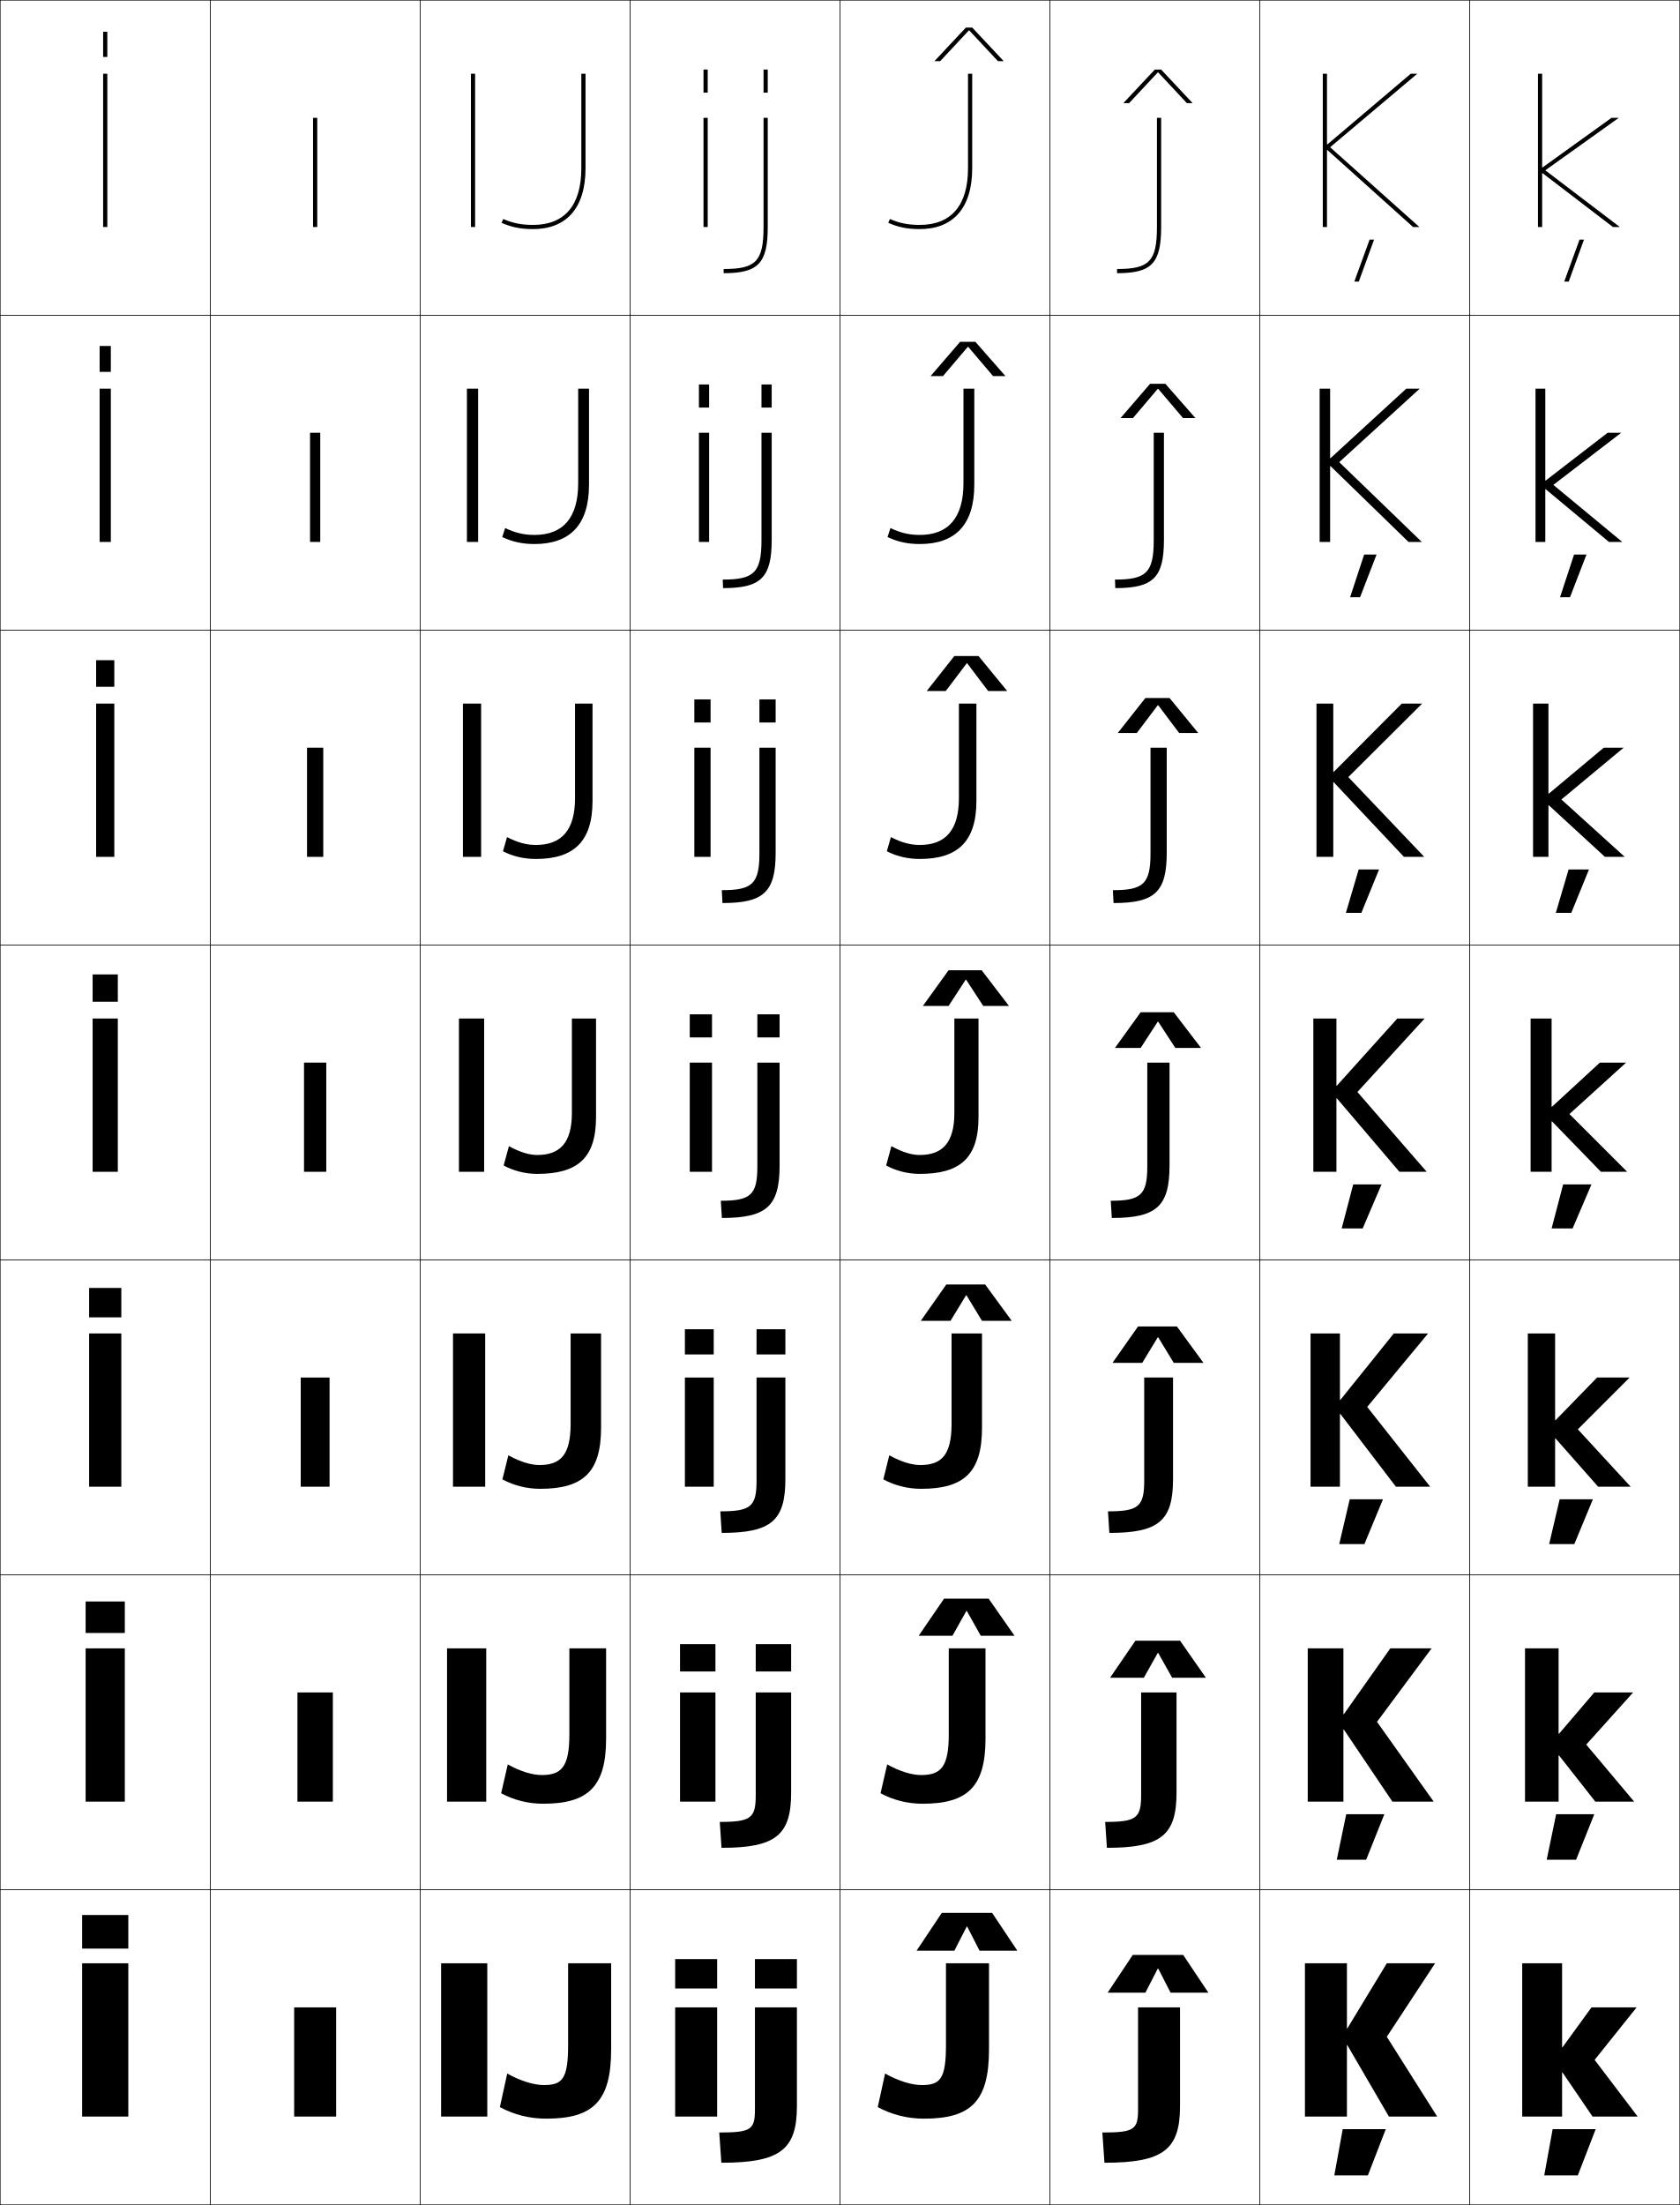
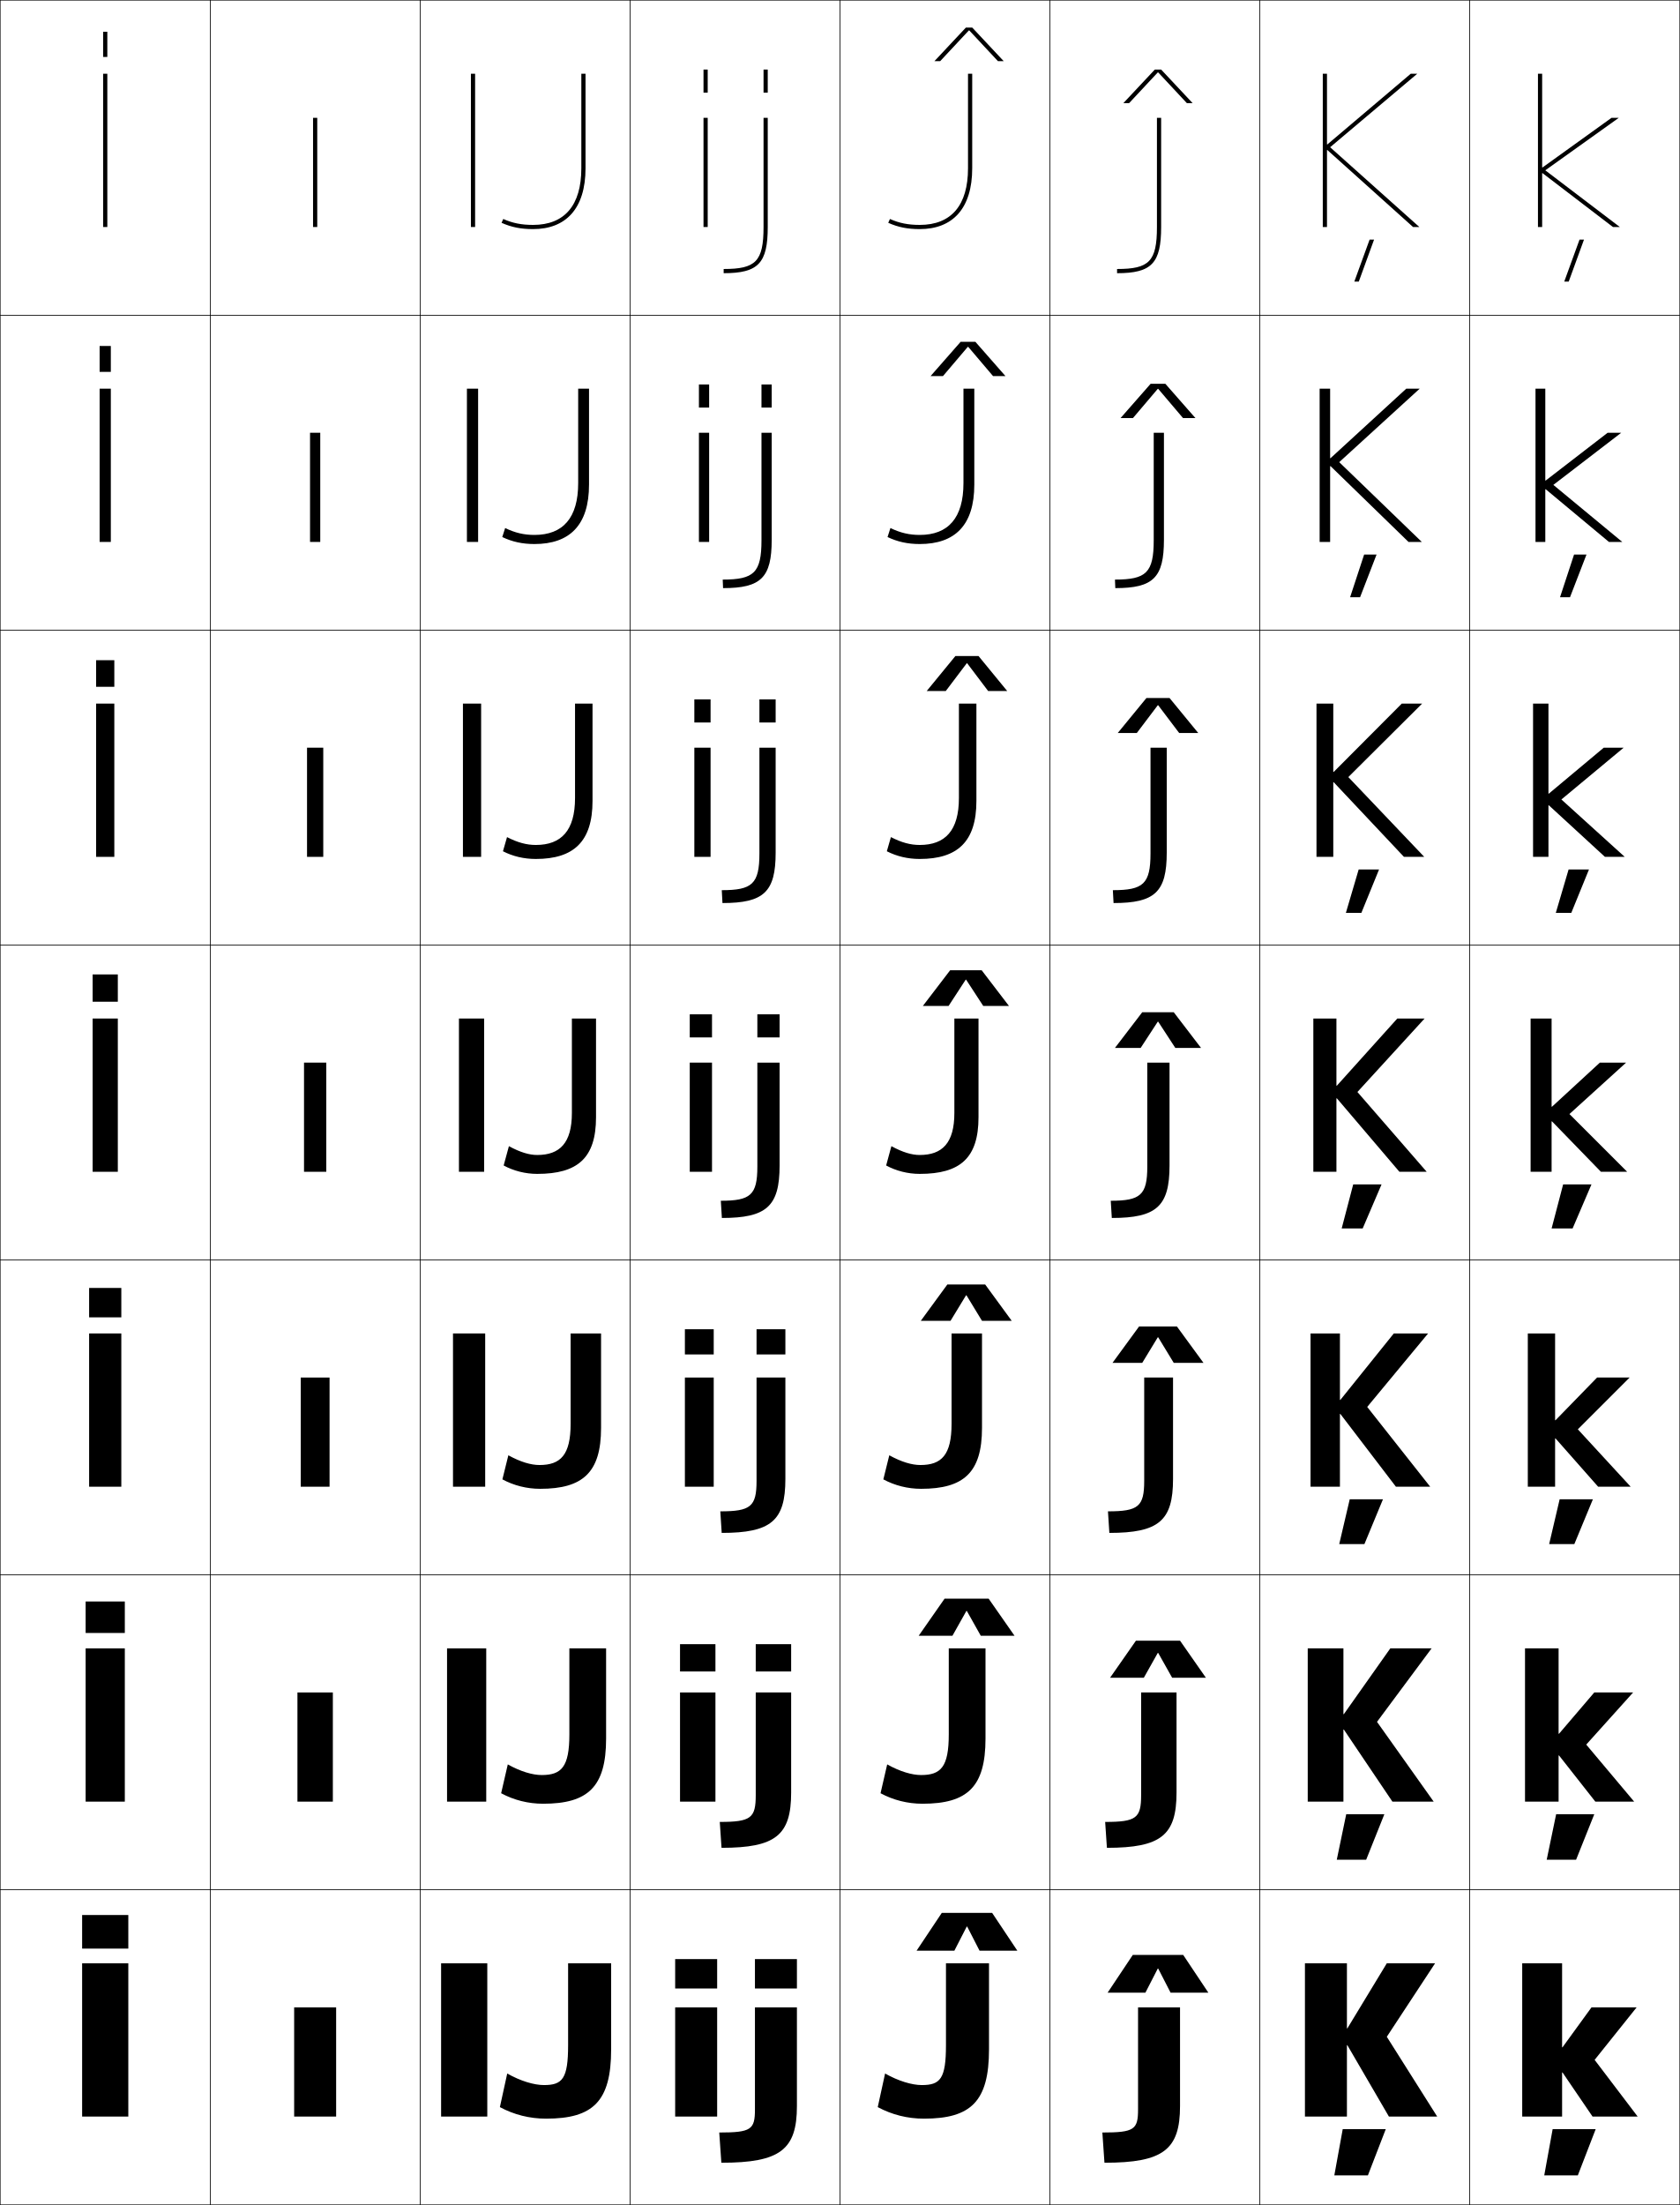
<svg xmlns="http://www.w3.org/2000/svg" width="800.25" height="1050.25" viewBox="0 0 800.25 1050.25" overflow="visible" enable-background="new 0 0 800.25 1050.25" xml:space="preserve">
  <g id="レイヤー1">
    <g>
      <rect x="0.125" y="0.125" fill="none" stroke="#000000" stroke-width="0.25" width="100" height="150" />
      <rect x="100.125" y="0.125" fill="none" stroke="#000000" stroke-width="0.25" width="100" height="150" />
      <rect x="200.125" y="0.125" fill="none" stroke="#000000" stroke-width="0.25" width="100" height="150" />
      <rect x="300.125" y="0.125" fill="none" stroke="#000000" stroke-width="0.25" width="100" height="150" />
      <rect x="400.125" y="0.125" fill="none" stroke="#000000" stroke-width="0.25" width="100" height="150" />
      <rect x="500.125" y="0.125" fill="none" stroke="#000000" stroke-width="0.25" width="100" height="150" />
      <rect x="600.125" y="0.125" fill="none" stroke="#000000" stroke-width="0.25" width="100" height="150" />
      <rect x="0.125" y="150.125" fill="none" stroke="#000000" stroke-width="0.25" width="100" height="150" />
      <rect x="100.125" y="150.125" fill="none" stroke="#000000" stroke-width="0.25" width="100" height="150" />
      <rect x="200.125" y="150.125" fill="none" stroke="#000000" stroke-width="0.25" width="100" height="150" />
      <rect x="300.125" y="150.125" fill="none" stroke="#000000" stroke-width="0.25" width="100" height="150" />
      <rect x="400.125" y="150.125" fill="none" stroke="#000000" stroke-width="0.25" width="100" height="150" />
      <rect x="500.125" y="150.125" fill="none" stroke="#000000" stroke-width="0.25" width="100" height="150" />
      <rect x="600.125" y="150.125" fill="none" stroke="#000000" stroke-width="0.25" width="100" height="150" />
      <rect x="0.125" y="300.125" fill="none" stroke="#000000" stroke-width="0.25" width="100" height="150" />
      <rect x="100.125" y="300.125" fill="none" stroke="#000000" stroke-width="0.25" width="100" height="150" />
      <rect x="200.125" y="300.125" fill="none" stroke="#000000" stroke-width="0.25" width="100" height="150" />
      <rect x="300.125" y="300.125" fill="none" stroke="#000000" stroke-width="0.25" width="100" height="150" />
      <rect x="400.125" y="300.125" fill="none" stroke="#000000" stroke-width="0.25" width="100" height="150" />
      <rect x="500.125" y="300.125" fill="none" stroke="#000000" stroke-width="0.25" width="100" height="150" />
      <rect x="600.125" y="300.125" fill="none" stroke="#000000" stroke-width="0.25" width="100" height="150" />
      <rect x="0.125" y="450.125" fill="none" stroke="#000000" stroke-width="0.25" width="100" height="150" />
      <rect x="100.125" y="450.125" fill="none" stroke="#000000" stroke-width="0.25" width="100" height="150" />
      <rect x="200.125" y="450.125" fill="none" stroke="#000000" stroke-width="0.25" width="100" height="150" />
      <rect x="300.125" y="450.125" fill="none" stroke="#000000" stroke-width="0.25" width="100" height="150" />
      <rect x="400.125" y="450.125" fill="none" stroke="#000000" stroke-width="0.25" width="100" height="150" />
      <rect x="500.125" y="450.125" fill="none" stroke="#000000" stroke-width="0.25" width="100" height="150" />
      <rect x="600.125" y="450.125" fill="none" stroke="#000000" stroke-width="0.25" width="100" height="150" />
      <rect x="0.125" y="600.125" fill="none" stroke="#000000" stroke-width="0.25" width="100" height="150" />
      <rect x="100.125" y="600.125" fill="none" stroke="#000000" stroke-width="0.25" width="100" height="150" />
      <rect x="200.125" y="600.125" fill="none" stroke="#000000" stroke-width="0.25" width="100" height="150" />
      <rect x="300.125" y="600.125" fill="none" stroke="#000000" stroke-width="0.25" width="100" height="150" />
      <rect x="400.125" y="600.125" fill="none" stroke="#000000" stroke-width="0.25" width="100" height="150" />
      <rect x="500.125" y="600.125" fill="none" stroke="#000000" stroke-width="0.25" width="100" height="150" />
      <rect x="600.125" y="600.125" fill="none" stroke="#000000" stroke-width="0.25" width="100" height="150" />
      <rect x="0.125" y="750.125" fill="none" stroke="#000000" stroke-width="0.25" width="100" height="150" />
      <rect x="100.125" y="750.125" fill="none" stroke="#000000" stroke-width="0.25" width="100" height="150" />
      <rect x="200.125" y="750.125" fill="none" stroke="#000000" stroke-width="0.25" width="100" height="150" />
      <rect x="300.125" y="750.125" fill="none" stroke="#000000" stroke-width="0.25" width="100" height="150" />
      <rect x="400.125" y="750.125" fill="none" stroke="#000000" stroke-width="0.25" width="100" height="150" />
      <rect x="500.125" y="750.125" fill="none" stroke="#000000" stroke-width="0.25" width="100" height="150" />
      <rect x="600.125" y="750.125" fill="none" stroke="#000000" stroke-width="0.25" width="100" height="150" />
      <rect x="0.125" y="900.125" fill="none" stroke="#000000" stroke-width="0.25" width="100" height="150" />
      <rect x="100.125" y="900.125" fill="none" stroke="#000000" stroke-width="0.25" width="100" height="150" />
      <rect x="200.125" y="900.125" fill="none" stroke="#000000" stroke-width="0.25" width="100" height="150" />
      <rect x="300.125" y="900.125" fill="none" stroke="#000000" stroke-width="0.25" width="100" height="150" />
      <rect x="400.125" y="900.125" fill="none" stroke="#000000" stroke-width="0.25" width="100" height="150" />
      <rect x="500.125" y="900.125" fill="none" stroke="#000000" stroke-width="0.25" width="100" height="150" />
      <rect x="600.125" y="900.125" fill="none" stroke="#000000" stroke-width="0.25" width="100" height="150" />
      <rect x="700.125" y="0.125" fill="none" stroke="#000000" stroke-width="0.25" width="100" height="150" />
      <rect x="700.125" y="150.125" fill="none" stroke="#000000" stroke-width="0.25" width="100" height="150" />
      <rect x="700.125" y="300.125" fill="none" stroke="#000000" stroke-width="0.25" width="100" height="150" />
      <rect x="700.125" y="450.125" fill="none" stroke="#000000" stroke-width="0.25" width="100" height="150" />
      <rect x="700.125" y="600.125" fill="none" stroke="#000000" stroke-width="0.25" width="100" height="150" />
      <rect x="700.125" y="750.125" fill="none" stroke="#000000" stroke-width="0.25" width="100" height="150" />
      <rect x="700.125" y="900.125" fill="none" stroke="#000000" stroke-width="0.25" width="100" height="150" />
    </g>
    <g>
      <polygon points="645.148,134.125 647.277,134.125 654.557,114.125 652.43,114.125 " />
      <polygon points="643.141,284.458 647.893,284.458 655.746,264.125 649.828,264.125 " />
      <polygon points="641.133,434.792 648.509,434.792 656.936,414.125 647.227,414.125 " />
      <polygon points="639.125,585.125 649.125,585.125 658.125,564.125 644.625,564.125 " />
      <polygon points="637.958,735.458 649.958,735.458 658.791,714.125 642.958,714.125 " />
      <polygon points="636.792,885.792 650.792,885.792 659.458,864.125 641.292,864.125 " />
      <polygon points="635.625,1036.125 651.625,1036.125 660.125,1014.125 639.625,1014.125 " />
    </g>
    <g>
      <polygon points="745.148,134.125 747.277,134.125 754.557,114.125 752.43,114.125 " />
      <polygon points="743.141,284.458 747.894,284.458 755.746,264.125 749.828,264.125 " />
      <polygon points="741.133,434.792 748.509,434.792 756.936,414.125 747.227,414.125 " />
      <polygon points="739.125,585.125 749.125,585.125 758.125,564.125 744.625,564.125 " />
      <polygon points="737.958,735.458 749.958,735.458 758.791,714.125 742.958,714.125 " />
      <polygon points="736.792,885.792 750.792,885.792 759.458,864.125 741.292,864.125 " />
      <polygon points="735.625,1036.125 751.625,1036.125 760.125,1014.125 739.625,1014.125 " />
    </g>
    <g>
      <rect x="140.125" y="956.125" width="20" height="52" />
      <rect x="141.691" y="806.125" width="16.867" height="52" />
      <rect x="143.258" y="656.125" width="13.733" height="52" />
      <rect x="144.825" y="506.125" width="10.6" height="52" />
      <rect x="146.258" y="356.125" width="7.733" height="52" />
      <rect x="147.692" y="206.125" width="4.867" height="52" />
      <rect x="149.125" y="56.125" width="2" height="52" />
    </g>
    <g>
      <g>
        <rect x="39.125" y="912.125" width="22" height="16" />
        <rect x="39.125" y="935.125" width="22" height="73" />
      </g>
      <g>
        <rect x="40.792" y="762.791" width="18.667" height="15.001" />
        <rect x="40.792" y="785.125" width="18.667" height="73" />
      </g>
      <g>
        <rect x="42.458" y="613.458" width="15.333" height="14" />
        <rect x="42.458" y="635.125" width="15.333" height="73" />
      </g>
      <g>
        <rect x="44.125" y="464.125" width="12" height="13" />
        <rect x="44.125" y="485.125" width="12" height="73" />
      </g>
      <g>
        <rect x="45.791" y="314.458" width="8.667" height="12.667" />
        <rect x="45.791" y="335.125" width="8.667" height="73" />
      </g>
      <g>
        <rect x="47.458" y="164.792" width="5.333" height="12.333" />
        <rect x="47.458" y="185.125" width="5.333" height="73" />
      </g>
      <g>
        <rect x="49.125" y="15.125" width="2" height="12" />
        <rect x="49.125" y="35.125" width="2" height="73" />
      </g>
    </g>
    <g>
      <g>
        <rect x="224.325" y="35.125" width="2" height="73" />
        <path d="M238.925,106.125c4.713,2.104,9.209,3,15,3c15.518,0,25-9.627,25-29v-45h-2v45       c0,17.664-7.953,27-23,27c-5.506,0-9.748-0.846-14.185-2.826L238.925,106.125z" />
      </g>
      <g>
        <rect x="222.425" y="185.125" width="5.333" height="73" />
        <path d="M240.635,251.507c4.794,2.315,9.034,3.284,13.957,3.284       c13.583,0,20.833-8.102,20.833-24.667v-45h5.167v45.667       c0,19.417-9.251,28.333-26,28.333c-5.752,0-10.606-1.072-15.333-3.333       L240.635,251.507z" />
      </g>
      <g>
        <rect x="220.525" y="335.125" width="8.667" height="73" />
        <path d="M241.53,398.716c5.152,2.65,9.389,3.743,13.728,3.743       c12.121,0,18.667-6.868,18.667-22.333v-45h8.333v46.333       c0,19.461-9.02,27.667-27,27.667c-5.713,0-10.925-1.249-15.667-3.667       L241.53,398.716z" />
      </g>
      <g>
        <rect x="218.625" y="485.125" width="12" height="73" />
        <path d="M242.425,545.925c5.51,2.984,9.744,4.2,13.5,4.2c10.657,0,16.5-5.633,16.5-20       v-45h11.5v47c0,19.505-8.788,27-28,27c-5.675,0-11.244-1.426-16-4L242.425,545.925z" />
      </g>
      <g>
        <rect x="215.792" y="635.125" width="15.333" height="73" />
        <path d="M271.825,635.125h14.5v45c0,21.265-8.728,29-29,29c-6.38,0-12.583-1.574-18-4.5       l2.834-11.467c5.794,3.188,10.762,4.634,14.833,4.634       c10.028,0,14.833-4.744,14.833-19.667V635.125z" />
      </g>
      <g>
        <rect x="212.958" y="785.125" width="18.667" height="73" />
        <path d="M271.225,785.125h17.5v43c0,23.025-8.668,31-30,31c-7.085,0-13.92-1.723-20-5       l3.167-13.733c6.08,3.392,11.779,5.066,16.167,5.066       c9.399,0,13.167-3.854,13.167-19.333V785.125z" />
      </g>
      <g>
        <rect x="210.125" y="935.125" width="22" height="73" />
        <path d="M270.625,935.125v39c0,16.036-2.729,19-11.5,19c-4.703,0-11.136-1.905-17.5-5.5l-3.5,16       c6.741,3.629,14.21,5.5,22,5.5c22.393,0,31-8.214,31-33v-41H270.625z" />
      </g>
    </g>
    <g>
      <g>
        <rect x="321.625" y="933.125" width="20" height="14" />
        <rect x="321.625" y="956.125" width="20" height="52" />
        <rect x="359.625" y="933.125" width="20" height="14" />
        <path d="M359.625,1004.725c0,9.558-1.727,11-17,11l1,14.4c28.047,0,36-6.229,36-27v-47h-20       V1004.725z" />
      </g>
      <g>
        <rect x="323.941" y="783.125" width="16.867" height="13" />
        <rect x="323.941" y="806.125" width="16.867" height="52" />
        <rect x="360.008" y="783.125" width="16.867" height="13" />
        <path d="M360.008,855.041c0,10.894-2.249,12.75-17.133,12.75L343.708,880.125       c25.795,0,33.167-6.002,33.167-26.333V806.125h-16.867V855.041z" />
      </g>
      <g>
        <rect x="326.258" y="633.125" width="13.733" height="12" />
        <rect x="326.258" y="656.125" width="13.733" height="52" />
        <rect x="360.392" y="633.125" width="13.733" height="12" />
        <path d="M360.392,705.358c0,12.229-2.772,14.5-17.267,14.5L343.792,730.125       c23.543,0,30.333-5.773,30.333-25.667V656.125h-13.733V705.358z" />
      </g>
      <g>
        <rect x="328.575" y="483.125" width="10.6" height="11" />
        <rect x="328.575" y="506.125" width="10.6" height="52" />
        <rect x="360.775" y="483.125" width="10.6" height="11" />
        <path d="M360.775,555.675c0,13.566-3.296,16.25-17.4,16.25l0.5,8.2       c21.292,0,27.5-5.546,27.5-25v-49h-10.6V555.675z" />
      </g>
      <g>
        <rect x="330.758" y="333.125" width="7.733" height="11" />
        <rect x="330.758" y="356.125" width="7.733" height="52" />
        <rect x="361.759" y="333.125" width="7.732" height="11" />
        <path d="M344.158,430.125c19.69,0,25.333-5.273,25.333-24v-50h-7.732v50.367       c0,14.534-3.45,17.5-17.934,17.5L344.158,430.125z" />
      </g>
      <g>
        <rect x="332.942" y="183.125" width="4.867" height="11" />
        <rect x="332.942" y="206.125" width="4.867" height="52" />
        <rect x="362.741" y="183.125" width="4.867" height="11" />
        <path d="M344.442,280.125c18.087,0,23.167-5.001,23.167-23v-51h-4.867v51.183       c0,15.501-3.604,18.75-18.466,18.75L344.442,280.125z" />
      </g>
      <g>
        <rect x="335.125" y="33.125" width="2" height="11" />
        <rect x="335.125" y="56.125" width="2" height="52" />
        <rect x="363.725" y="33.125" width="2" height="11" />
        <path d="M344.725,130.125c16.486,0,21-4.729,21-22v-52h-2v52       c0,16.469-3.758,20-19,20V130.125z" />
      </g>
    </g>
    <g>
      <polygon points="641.625,966.125 641.625,935.125 621.625,935.125 621.625,1008.125 641.625,1008.125 641.625,974.125       641.825,974.125 661.625,1008.125 684.625,1008.125 660.625,970.125 683.625,935.125 660.625,935.125 641.825,966.125       " />
      <polygon points="639.958,785.125 622.958,785.125 622.958,858.125 639.958,858.125 639.958,823.791       640.158,823.791 663.292,858.125 682.958,858.125 655.958,820.125 681.958,785.125       662.291,785.125 640.158,816.458 639.958,816.458 " />
      <polygon points="638.292,635.125 624.292,635.125 624.292,708.125 638.292,708.125 638.292,673.458       638.492,673.458 664.958,708.125 681.292,708.125 651.292,670.125 680.292,635.125       663.958,635.125 638.492,666.792 638.292,666.792 " />
      <polygon points="636.625,485.125 625.625,485.125 625.625,558.125 636.625,558.125 636.625,523.125 636.825,523.125       666.625,558.125 679.625,558.125 646.625,520.125 678.625,485.125 665.625,485.125 636.825,517.125 636.625,517.125 " />
      <polygon points="635.325,372.575 668.791,408.125 678.458,408.125 642.292,370.125       677.458,335.125 667.758,335.125 635.325,367.675 635.125,367.675 635.125,335.125       627.125,335.125 627.125,408.125 635.125,408.125 635.125,372.575 " />
      <polygon points="633.825,222.025 670.958,258.125 677.292,258.125 637.958,220.125 676.292,185.125       669.892,185.125 633.825,218.226 633.625,218.226 633.625,185.125 628.625,185.125 628.625,258.125       633.625,258.125 633.625,222.025 " />
      <polygon points="632.325,71.475 673.125,108.125 676.125,108.125 633.625,70.125 675.125,35.125 672.025,35.125       632.325,68.775 632.125,68.775 632.125,35.125 630.125,35.125 630.125,108.125 632.125,108.125 632.125,71.475       " />
    </g>
    <g>
      <path d="M423.125,106.125c4.713,2.104,9.209,3,15,3c15.518,0,25-9.627,25-29v-45h-2v45      c0,17.664-7.953,27-23,27c-5.506,0-9.748-0.846-14.185-2.826L423.125,106.125z" />
      <path d="M424.168,251.507c4.795,2.315,9.034,3.284,13.957,3.284      c13.584,0,20.833-8.102,20.833-24.667v-45H464.125v45.667      c0,19.417-9.251,28.333-26,28.333c-5.753,0-10.606-1.072-15.333-3.333      L424.168,251.507z" />
      <path d="M424.396,398.716c5.152,2.65,9.39,3.743,13.729,3.743      c12.12,0,18.667-6.868,18.667-22.333v-45H465.125v46.333      c0,19.461-9.02,27.667-27,27.667c-5.714,0-10.925-1.249-15.667-3.667      L424.396,398.716z" />
      <path d="M424.625,545.925c5.51,2.984,9.744,4.2,13.5,4.2c10.657,0,16.5-5.633,16.5-20v-45      h11.5v47c0,19.505-8.788,27-28,27c-5.675,0-11.244-1.426-16-4L424.625,545.925z" />
      <path d="M453.292,635.125h14.499v45c0,21.265-8.728,29-28.999,29      c-6.38,0-12.583-1.574-18.001-4.5L423.625,693.158      c5.794,3.188,10.762,4.634,14.833,4.634c10.028,0,14.834-4.744,14.834-19.667V635.125      z" />
      <path d="M451.958,785.125h17.5v43c0,23.025-8.667,31-30,31c-7.085,0-13.92-1.723-20-5      L422.625,840.392c6.079,3.392,11.779,5.066,16.167,5.066      c9.399,0,13.166-3.854,13.166-19.333V785.125z" />
      <path d="M450.625,935.125v39c0,16.036-2.729,19-11.5,19c-4.703,0-11.136-1.905-17.5-5.5l-3.5,16      c6.741,3.629,14.21,5.5,22,5.5c22.393,0,31-8.214,31-33v-41H450.625z" />
    </g>
    <g>
      <polygon points="744.325,987.125 758.625,1008.125 780.125,1008.125 759.625,981.125 779.625,956.125 758.125,956.125       744.325,975.125 744.125,975.125 744.125,935.125 725.125,935.125 725.125,1008.125 744.125,1008.125 744.125,987.125 " />
      <polygon points="742.658,836.125 759.958,858.125 778.458,858.125 755.625,830.958 777.958,806.125       759.458,806.125 742.658,825.791 742.458,825.791 742.458,785.125 726.458,785.125       726.458,858.125 742.458,858.125 742.458,836.125 " />
      <polygon points="740.992,685.125 761.292,708.125 776.792,708.125 751.625,680.792 776.292,656.125       760.792,656.125 740.992,676.458 740.792,676.458 740.792,635.125 727.792,635.125       727.792,708.125 740.792,708.125 740.792,685.125 " />
      <polygon points="739.325,534.125 762.625,558.125 775.125,558.125 747.625,530.625 774.625,506.125 762.125,506.125       739.325,527.125 739.125,527.125 739.125,485.125 729.125,485.125 729.125,558.125 739.125,558.125 739.125,534.125 " />
      <polygon points="737.625,335.125 730.292,335.125 730.292,408.125 737.625,408.125 737.625,383.578       737.825,383.578 764.531,408.125 773.958,408.125 743.791,380.792 773.458,356.125       763.972,356.125 737.825,377.998 737.625,377.998 " />
      <polygon points="736.125,185.125 731.458,185.125 731.458,258.125 736.125,258.125 736.125,233.032       736.325,233.032 766.438,258.125 772.792,258.125 739.958,230.958 772.292,206.125       765.818,206.125 736.325,228.872 736.125,228.872 " />
      <polygon points="734.625,79.745 734.625,35.125 732.625,35.125 732.625,108.125 734.625,108.125 734.625,82.485       734.825,82.485 768.345,108.125 771.625,108.125 736.125,81.125 771.125,56.125 767.665,56.125       734.825,79.745 " />
    </g>
    <g>
      <path d="M542.125,1004.725c0,9.558-1.727,11-17,11l1,14.4c28.047,0,36-6.229,36-27v-47h-20      V1004.725z" />
      <path d="M543.592,855.041c0,10.894-2.25,12.75-17.134,12.75L527.291,880.125      c25.796,0,33.167-6.002,33.167-26.333V806.125h-16.866V855.041z" />
      <path d="M545.059,705.358c0,12.229-2.772,14.5-17.267,14.5L528.458,730.125      c23.544,0,30.334-5.773,30.334-25.667V656.125h-13.733V705.358z" />
      <path d="M546.525,555.675c0,13.566-3.296,16.25-17.4,16.25l0.5,8.2      c21.292,0,27.5-5.546,27.5-25v-49h-10.6V555.675z" />
      <path d="M530.458,430.125c19.69,0,25.333-5.273,25.333-24v-50h-7.732v50.367      c0,14.534-3.45,17.5-17.934,17.5L530.458,430.125z" />
      <path d="M531.292,280.125c18.088,0,23.166-5.001,23.166-23v-51h-4.866v51.183      c0,15.501-3.604,18.75-18.467,18.75L531.292,280.125z" />
      <path d="M532.125,130.125c16.486,0,21-4.729,21-22v-52h-2v52c0,16.469-3.758,20-19,20V130.125z" />
    </g>
    <g>
      <polygon points="551.525,937.625 545.625,949.125 527.625,949.125 539.625,931.125 563.625,931.125 575.625,949.125       557.625,949.125 551.725,937.625 " />
-       <polygon points="551.525,787.291 544.875,799.125 528.791,799.125 540.875,781.458 562.125,781.458       574.458,799.125 558.375,799.125 551.725,787.291 " />
-       <polygon points="551.525,636.958 544.125,649.125 529.958,649.125 542.125,631.792 560.625,631.792       573.292,649.125 559.125,649.125 551.725,636.958 " />
-       <polygon points="551.525,486.625 543.375,499.125 531.125,499.125 543.375,482.125 559.125,482.125 572.125,499.125       559.875,499.125 551.725,486.625 " />
-       <polygon points="541.538,349.125 532.458,349.125 545.625,332.458 557.125,332.458 570.791,349.125       561.711,349.125 551.725,335.914 551.524,335.914 " />
-       <polygon points="539.702,199.125 533.792,199.125 547.875,182.792 555.125,182.792 569.458,199.125       563.548,199.125 551.725,185.204 551.524,185.204 " />
+       <polygon points="551.525,787.291 544.875,799.125 528.791,799.125 541.125,781.458 562.125,781.458       574.458,799.125 558.375,799.125 551.725,787.291 " />
+       <polygon points="551.525,636.958 544.125,649.125 529.958,649.125 542.625,631.792 560.625,631.792       573.292,649.125 559.125,649.125 551.725,636.958 " />
+       <polygon points="551.525,486.625 543.375,499.125 531.125,499.125 544.125,482.125 559.125,482.125 572.125,499.125       559.875,499.125 551.725,486.625 " />
+       <polygon points="541.538,349.125 532.458,349.125 546.125,332.458 557.125,332.458 570.791,349.125       561.711,349.125 551.725,335.914 551.524,335.914 " />
+       <polygon points="539.702,199.125 533.792,199.125 548.125,182.792 555.125,182.792 569.458,199.125       563.548,199.125 551.725,185.204 551.524,185.204 " />
      <polygon points="568.125,49.125 565.385,49.125 551.725,34.493 551.524,34.493 537.865,49.125       535.125,49.125 550.125,33.125 553.125,33.125 " />
    </g>
    <g>
      <polygon points="460.525,917.625 454.625,929.125 436.625,929.125 448.625,911.125 472.625,911.125 484.625,929.125       466.625,929.125 460.725,917.625 " />
-       <polygon points="460.358,767.292 453.708,779.125 437.625,779.125 449.708,761.458       470.958,761.458 483.292,779.125 467.208,779.125 460.558,767.292 " />
-       <polygon points="460.192,616.958 452.792,629.125 438.625,629.125 450.792,611.792       469.292,611.792 481.958,629.125 467.792,629.125 460.392,616.958 " />
-       <polygon points="460.025,466.625 451.875,479.125 439.625,479.125 451.875,462.125 467.625,462.125 480.625,479.125       468.375,479.125 460.225,466.625 " />
-       <polygon points="450.538,329.125 441.458,329.125 454.625,312.458 466.125,312.458       479.791,329.125 470.711,329.125 460.725,315.914 460.524,315.914 " />
-       <polygon points="449.202,179.125 443.292,179.125 457.375,162.792 464.625,162.792 478.958,179.125       473.048,179.125 461.225,165.204 461.024,165.204 " />
+       <polygon points="460.358,767.292 453.708,779.125 437.625,779.125 449.958,761.458       470.958,761.458 483.292,779.125 467.208,779.125 460.558,767.292 " />
+       <polygon points="460.192,616.958 452.792,629.125 438.625,629.125 451.292,611.792       469.292,611.792 481.958,629.125 467.792,629.125 460.392,616.958 " />
+       <polygon points="460.025,466.625 451.875,479.125 439.625,479.125 452.625,462.125 467.625,462.125 480.625,479.125       468.375,479.125 460.225,466.625 " />
+       <polygon points="450.538,329.125 441.458,329.125 455.125,312.458 466.125,312.458       479.791,329.125 470.711,329.125 460.725,315.914 460.524,315.914 " />
+       <polygon points="449.202,179.125 443.292,179.125 457.625,162.792 464.625,162.792 478.958,179.125       473.048,179.125 461.225,165.204 461.024,165.204 " />
      <polygon points="478.125,29.125 475.385,29.125 461.725,14.493 461.524,14.493 447.865,29.125       445.125,29.125 460.125,13.125 463.125,13.125 " />
    </g>
  </g>
</svg>
